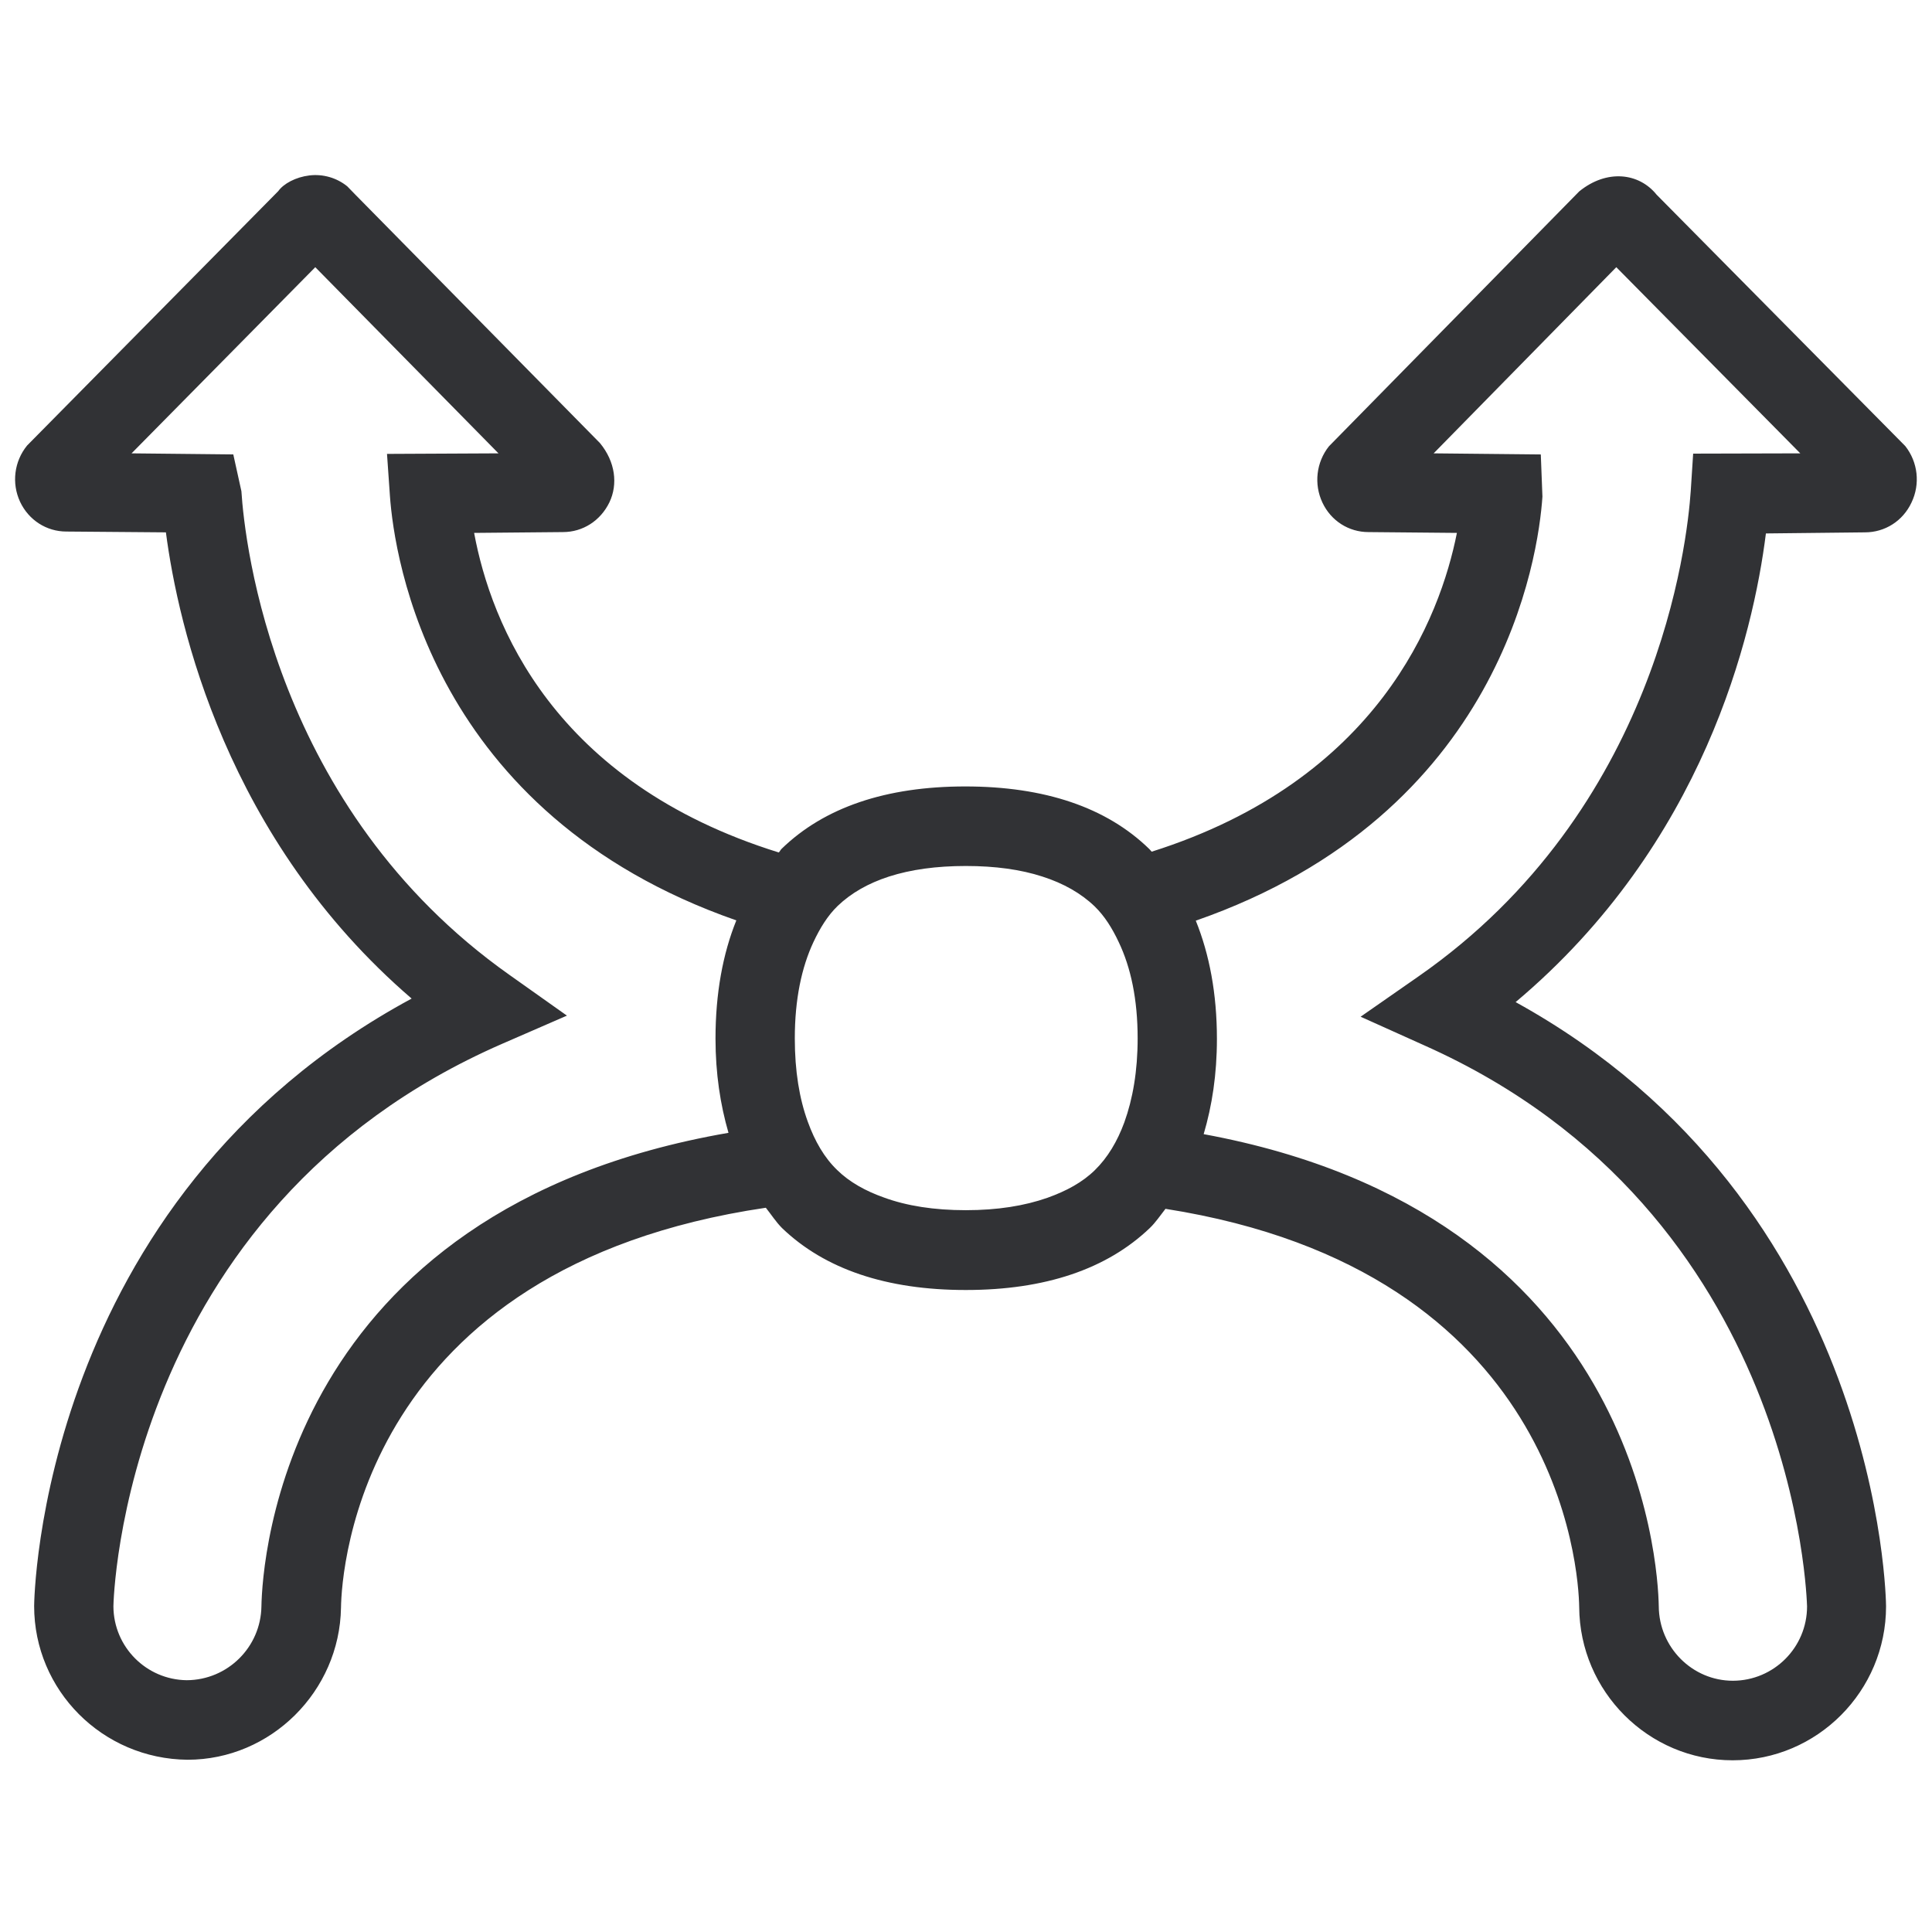
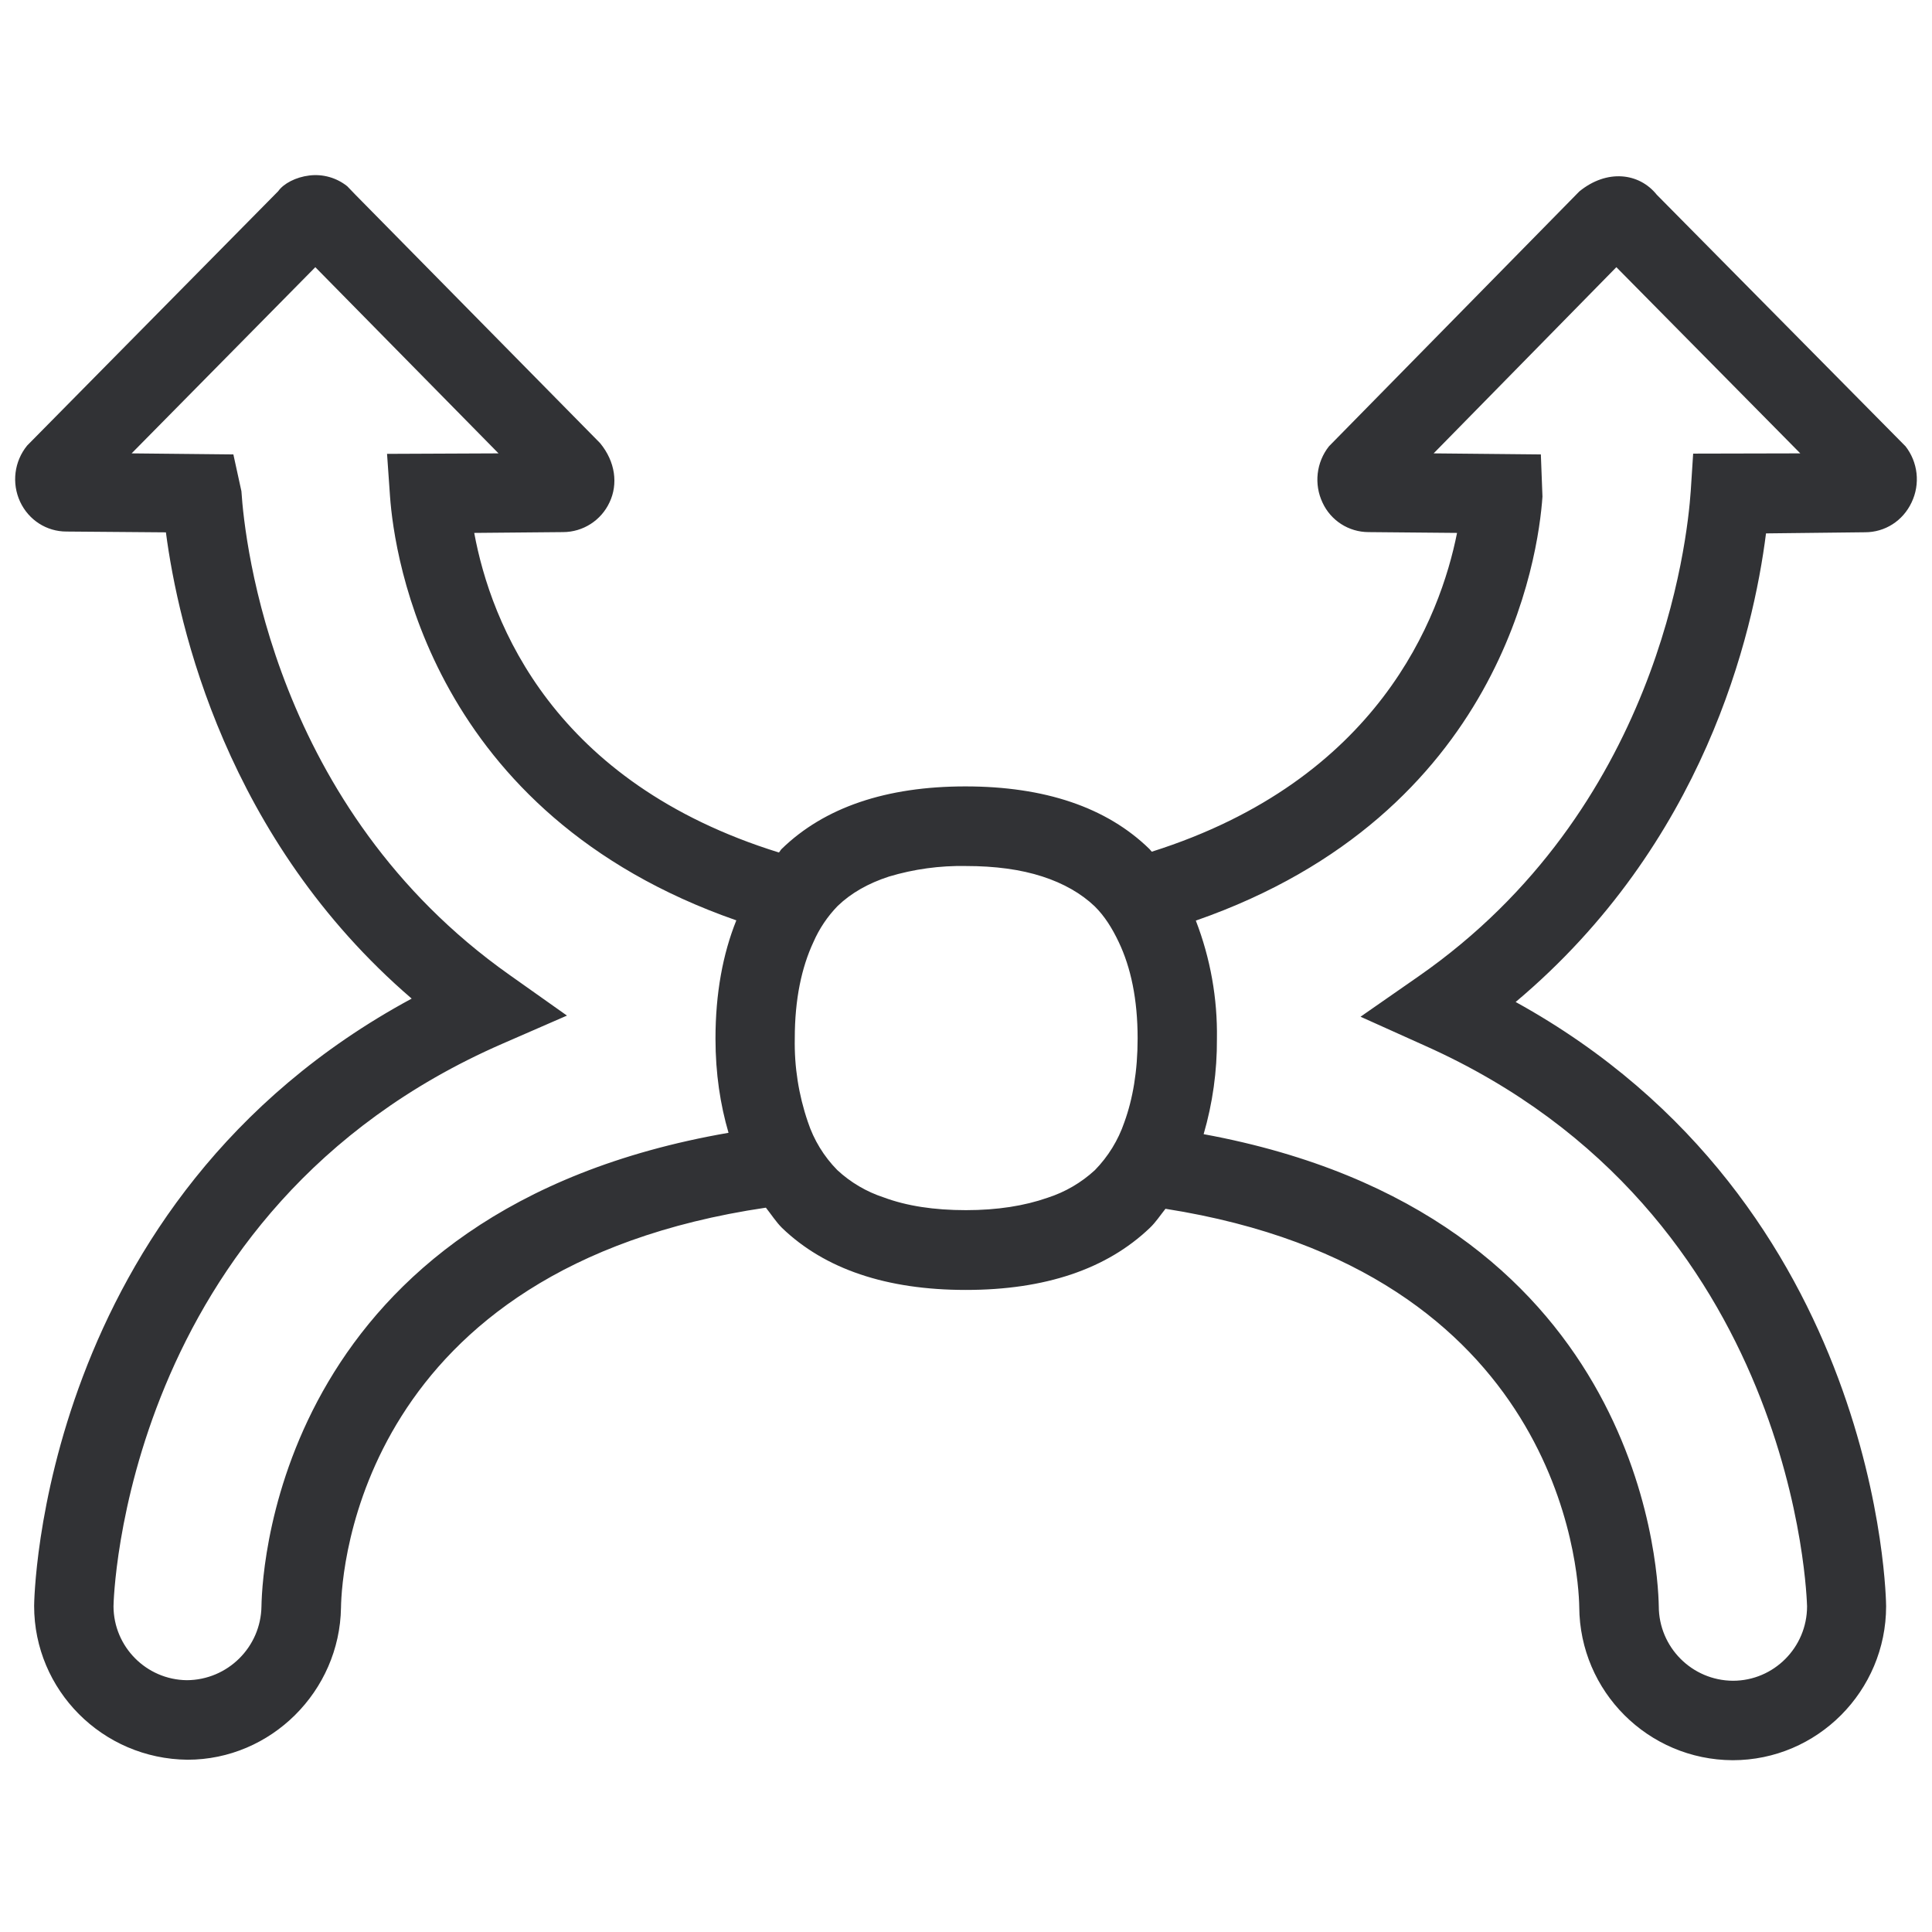
- <svg xmlns="http://www.w3.org/2000/svg" width="64" height="64" viewBox="0 0 64 64">
-   <path d="M56.088 15.027l-.08 1.237c-.117 1.712-1.085 10.559-9.018 16.08l-1.918 1.336 2.133.96c12.379 5.53 12.647 18.446 12.656 18.572a2.462 2.462 0 01-2.456 2.465c-1.344 0-2.447-1.103-2.456-2.465-.026-1.461-.717-12.998-15.076-15.642.278-.941.439-1.98.439-3.155 0-1.506-.251-2.806-.7-3.917 10.148-3.532 11.349-12.065 11.483-14.046l-.054-1.398-3.55-.036 6.051-6.167 6.095 6.167-3.55.009zM31.994 40.089c-1.058 0-1.963-.144-2.716-.421-.61-.216-1.139-.511-1.542-.906-.43-.412-.744-.959-.977-1.604-.278-.762-.43-1.676-.43-2.761 0-1.29.224-2.348.618-3.191.215-.457.466-.87.798-1.192.448-.43 1.013-.753 1.703-.977.726-.233 1.569-.35 2.546-.35.977 0 1.82.117 2.536.35.7.224 1.282.556 1.73.986.332.322.583.726.798 1.183.403.843.628 1.9.628 3.191 0 1.085-.162 2.008-.44 2.779-.233.636-.555 1.174-.977 1.586-.412.404-.94.69-1.568.915-.762.268-1.659.412-2.707.412zM8.66 53.212a2.485 2.485 0 01-2.473 2.447 2.458 2.458 0 01-2.43-2.447c0-.135.278-13.141 12.881-18.636l2.142-.932-1.909-1.353c-7.807-5.522-8.766-14.315-8.874-16.018l-.269-1.22-3.37-.035 6.086-6.167 6.069 6.167-3.693.018.098 1.407c.144 1.98 1.345 10.514 11.474 14.046-.449 1.111-.69 2.42-.69 3.917 0 1.156.16 2.187.43 3.12C9.379 40.08 8.688 51.741 8.66 53.211zm54.454-38.436l-8.237-8.327c-.583-.726-1.65-.852-2.564-.108l-8.291 8.444a1.781 1.781 0 00-.215 1.864c.287.61.878.977 1.523.977l2.932.027c-.556 2.797-2.6 8.184-10.111 10.56-.036-.037-.054-.064-.081-.09-1.416-1.38-3.469-2.071-6.095-2.071-2.618 0-4.67.69-6.087 2.07-.035.036-.053.081-.09.117-7.475-2.322-9.536-7.583-10.092-10.586l2.94-.027c.663 0 1.246-.376 1.542-.986.286-.6.197-1.344-.314-1.963l-8.094-8.22-.278-.286a1.678 1.678 0 00-1.255-.359c-.448.054-.852.27-1.03.52L.898 14.758a1.768 1.768 0 00-.233 1.864c.287.61.878.986 1.533.986l3.298.027c.404 3.093 2 10.165 8.14 15.444C1.274 39.757 1.131 53.06 1.131 53.203c0 2.787 2.259 5.064 5.082 5.091 2.761 0 5.038-2.268 5.083-5.038.018-1.246.645-11.267 14.073-13.248.179.224.331.466.537.673 1.417 1.362 3.46 2.052 6.087 2.052 2.626 0 4.67-.69 6.095-2.052.197-.189.35-.422.52-.637 13.06 2.053 13.687 11.966 13.705 13.194.018 2.797 2.295 5.074 5.082 5.074 2.806 0 5.083-2.295 5.083-5.1 0-.144-.144-13.33-12.271-20.016 6.238-5.244 7.87-12.173 8.291-15.525l3.28-.036c.664 0 1.256-.376 1.542-.986a1.776 1.776 0 00-.206-1.873z" fill="#313235" fill-rule="nonzero" />
+ <svg xmlns="http://www.w3.org/2000/svg" width="24" height="24" viewBox="0 0 24 24">
+   <path d="M21.033 5.635l-.03.464c-.044.642-.407 3.96-3.382 6.03l-.72.501.8.36c4.643 2.074 4.744 6.917 4.747 6.964 0 .511-.413.925-.921.925a.927.927 0 01-.921-.925c-.01-.548-.269-4.874-5.654-5.865a4.14 4.14 0 00.165-1.183 3.9 3.9 0 00-.262-1.47c3.805-1.324 4.255-4.524 4.306-5.267l-.02-.524-1.332-.013 2.27-2.313 2.285 2.313-1.331.003zm-9.035 9.398c-.397 0-.737-.053-1.019-.158a1.559 1.559 0 01-.578-.34 1.541 1.541 0 01-.366-.6 3.016 3.016 0 01-.162-1.036c0-.484.084-.88.232-1.197a1.51 1.51 0 01.3-.447c.167-.161.38-.282.638-.366a3.12 3.12 0 01.955-.131c.366 0 .682.043.95.13.263.085.482.21.65.37.124.122.218.273.299.444.151.316.235.713.235 1.197 0 .407-.06.753-.165 1.042a1.58 1.58 0 01-.366.595 1.582 1.582 0 01-.588.343c-.286.1-.622.154-1.015.154zm-8.75 4.921a.932.932 0 01-.928.918.922.922 0 01-.91-.918c0-.05.104-4.927 4.83-6.988l.803-.35-.716-.507c-2.928-2.07-3.287-5.368-3.328-6.007l-.1-.457-1.264-.013 2.282-2.313 2.276 2.313-1.385.006.037.528c.053.743.504 3.943 4.302 5.267-.168.417-.259.908-.259 1.47 0 .433.06.82.162 1.169-5.533.958-5.792 5.331-5.802 5.882zm20.42-14.413L20.58 2.418c-.218-.272-.618-.32-.961-.04l-3.11 3.166a.668.668 0 00-.08.7.63.63 0 00.571.366l1.1.01c-.209 1.049-.975 3.069-3.792 3.96-.014-.014-.02-.024-.03-.034-.531-.518-1.301-.777-2.286-.777-.982 0-1.751.26-2.282.777-.014.013-.02.03-.034.044-2.803-.87-3.577-2.844-3.785-3.97l1.103-.01a.638.638 0 00.578-.37c.107-.225.074-.504-.118-.736L4.418 2.422l-.104-.108a.63.63 0 00-.471-.134c-.168.02-.32.1-.387.195L.337 5.535a.663.663 0 00-.087.698c.107.229.33.37.575.37l1.236.01c.152 1.16.75 3.812 3.053 5.792C.478 14.909.424 19.897.424 19.95c0 1.045.848 1.9 1.906 1.91 1.036 0 1.89-.851 1.906-1.89.007-.467.242-4.225 5.278-4.968.067.084.124.175.201.252.531.511 1.298.77 2.283.77.985 0 1.75-.259 2.285-.77.074-.07.131-.158.195-.238 4.898.77 5.133 4.487 5.14 4.947a1.914 1.914 0 001.906 1.903c1.052 0 1.906-.86 1.906-1.913 0-.053-.054-4.998-4.602-7.506 2.34-1.966 2.951-4.564 3.11-5.821l1.23-.014c.248 0 .47-.141.578-.37a.666.666 0 00-.078-.702z" fill="#313235" fill-rule="nonzero" />
</svg>
